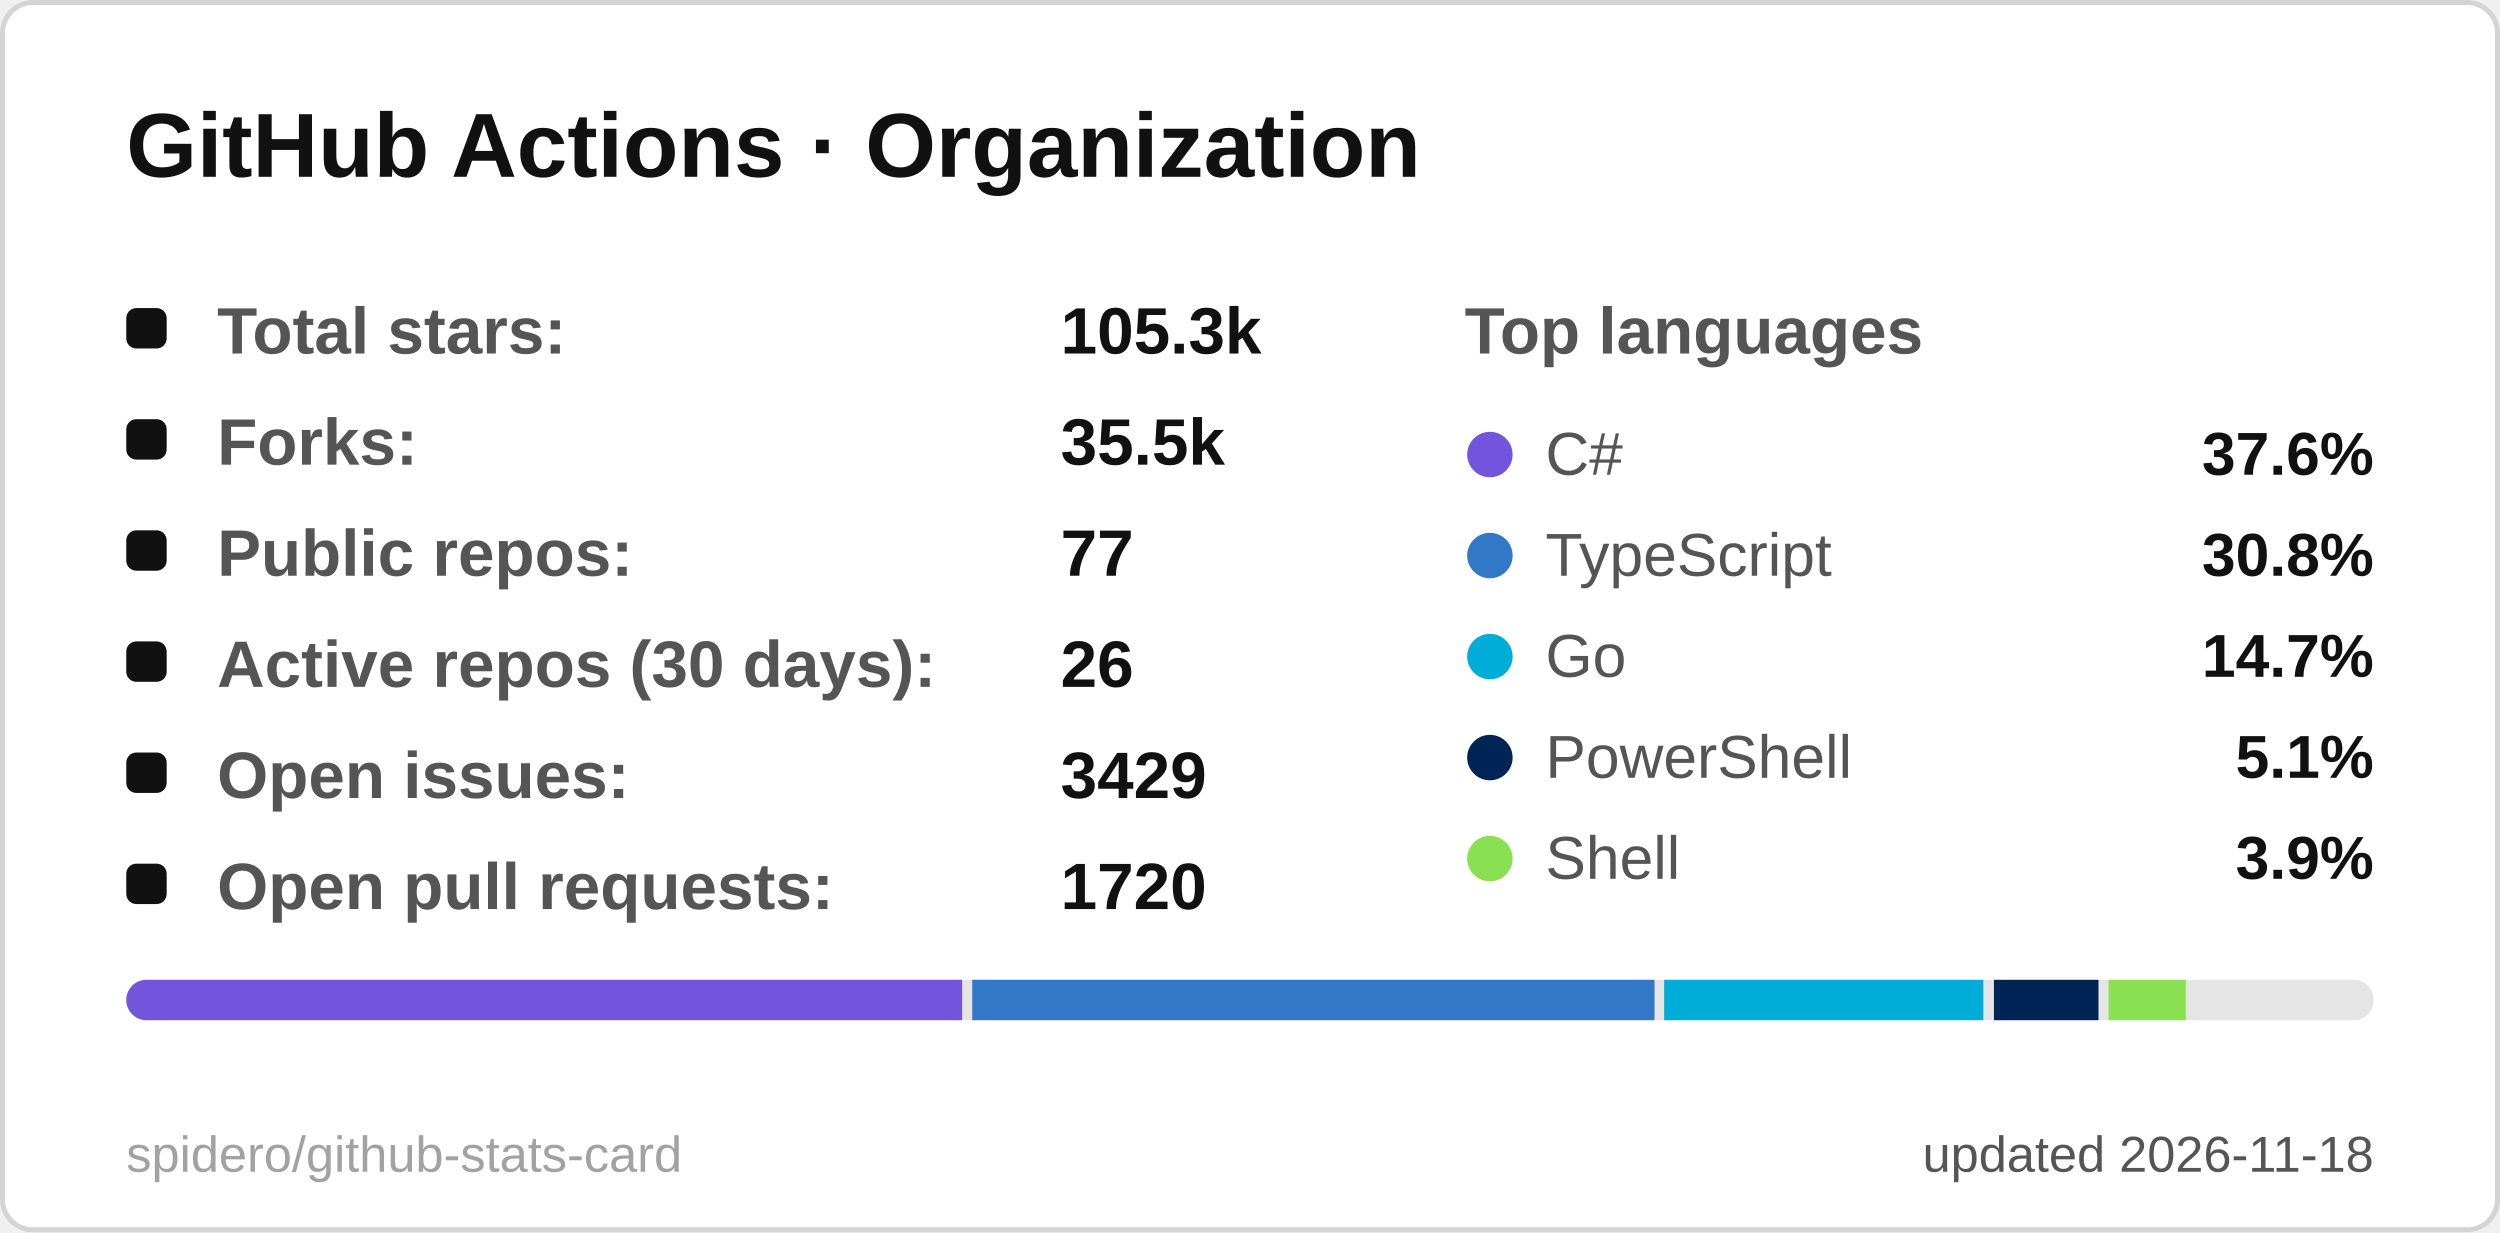
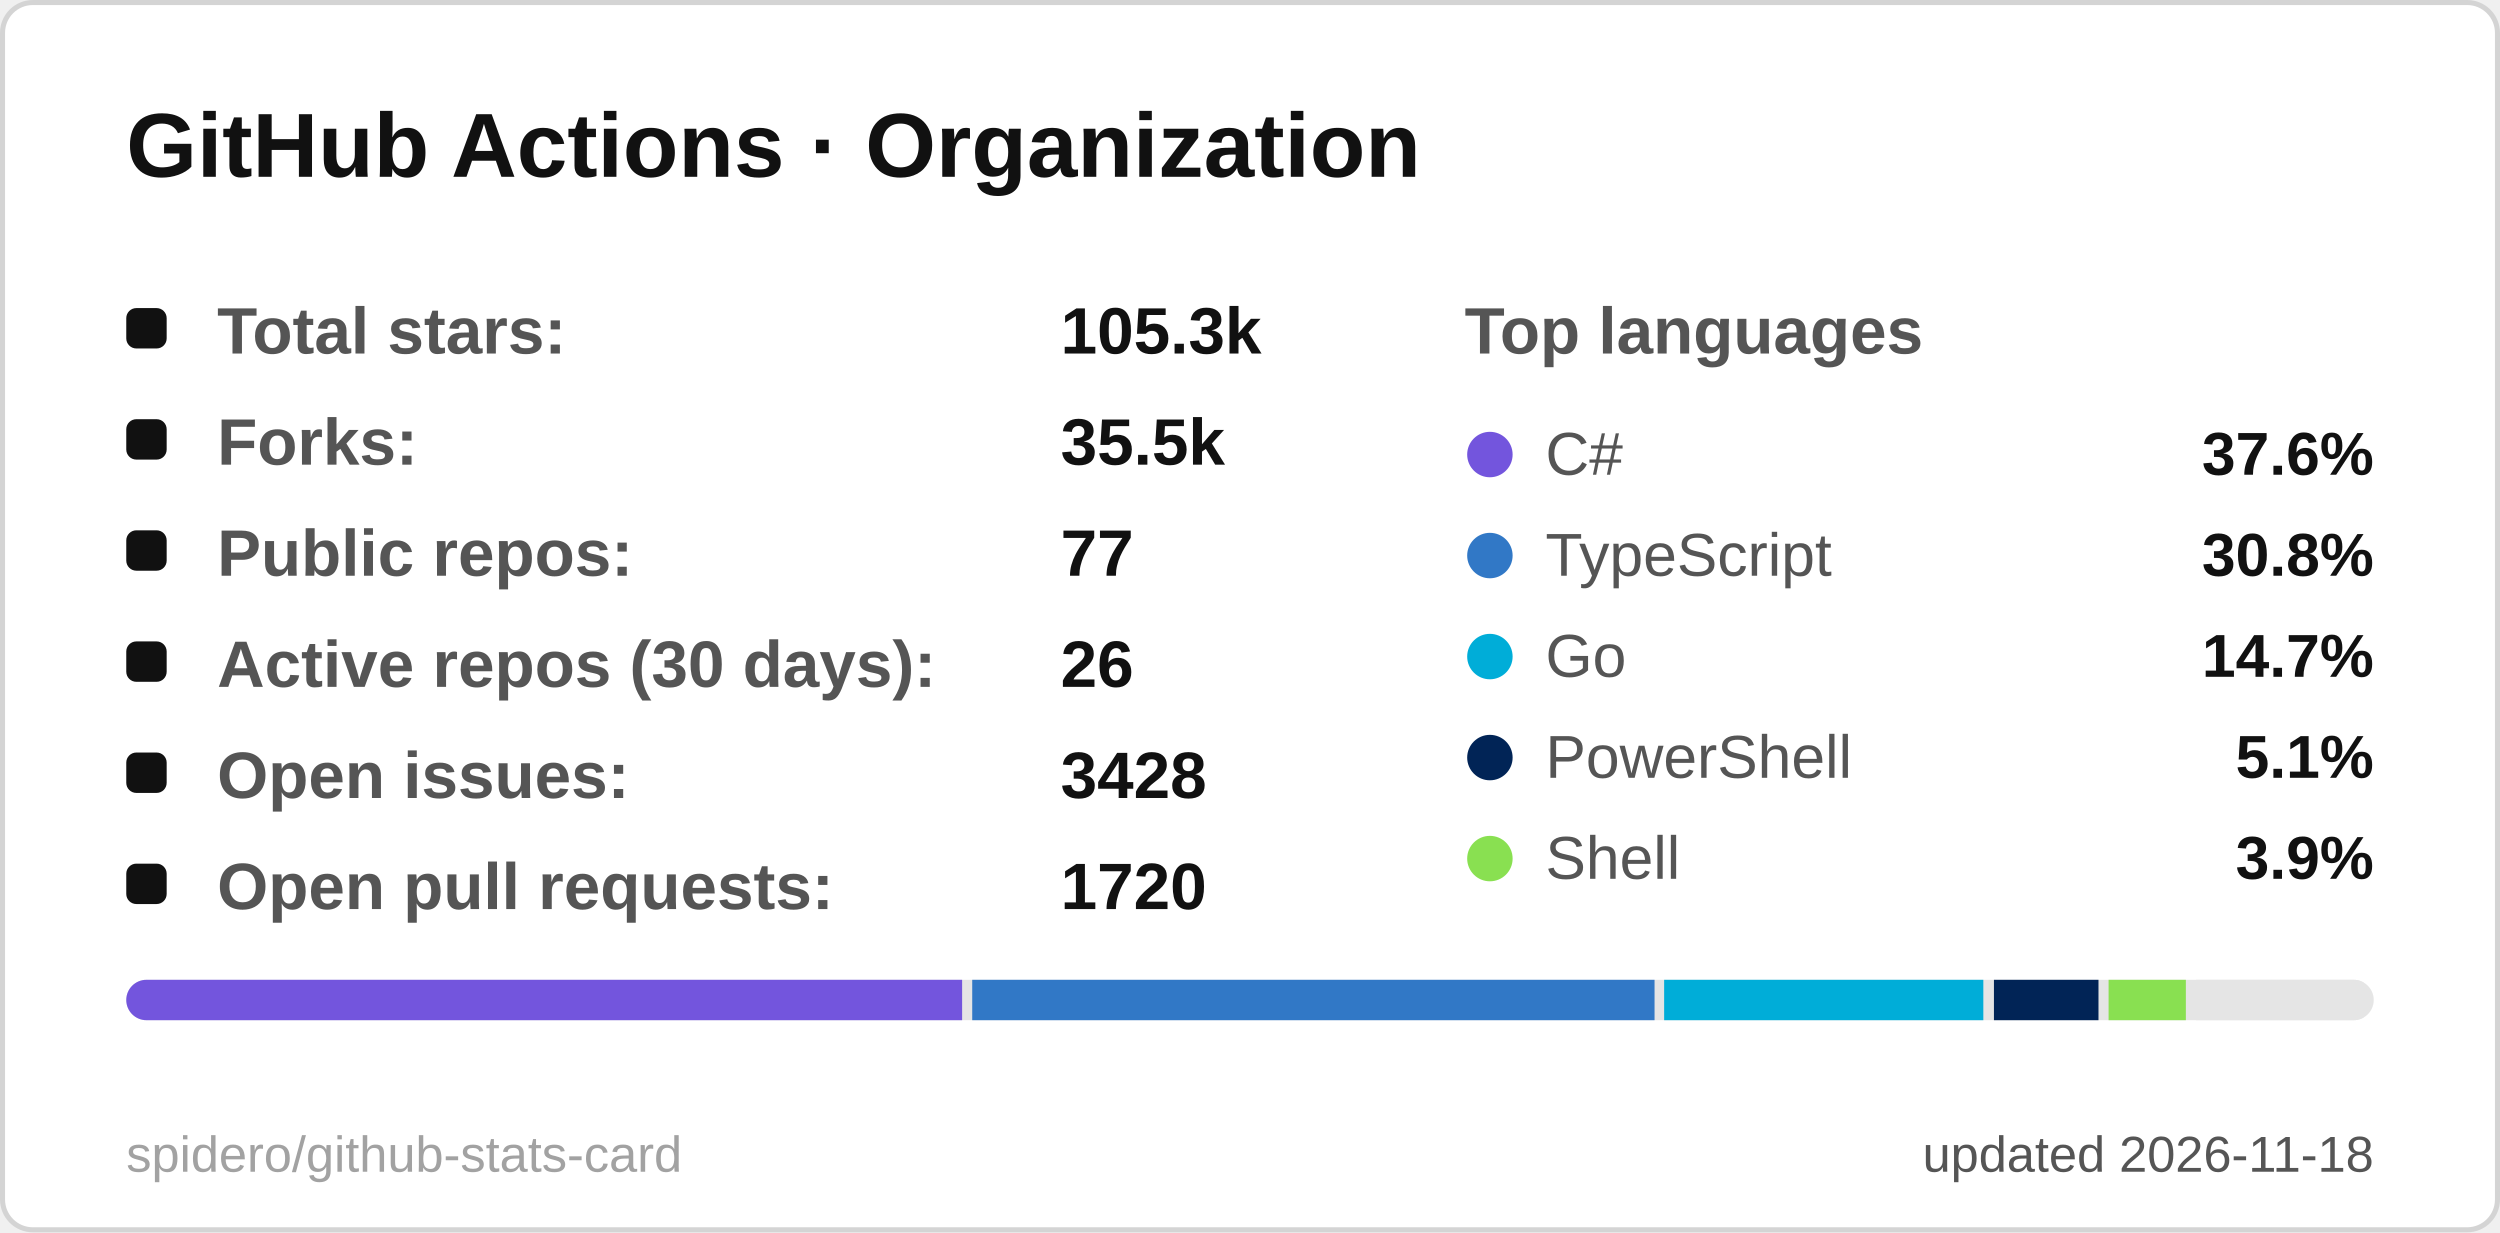
<svg xmlns="http://www.w3.org/2000/svg" width="495" height="244" viewBox="0 0 495 244" role="img" aria-label="GitHub Actions · Organization">
  <style>
  .title { font: 600 18px 'Segoe UI', Ubuntu, 'Helvetica Neue', Arial, sans-serif; fill: #111111; }
  .label { font: 600 13px 'Segoe UI', Ubuntu, 'Helvetica Neue', Arial, sans-serif; fill: #555555; }
  .value { font: 700 13px 'Segoe UI', Ubuntu, 'Helvetica Neue', Arial, sans-serif; fill: #111111; }
  .big { font: 700 22px 'Segoe UI', Ubuntu, 'Helvetica Neue', Arial, sans-serif; fill: #111111; }
  .small { font: 400 10px 'Segoe UI', Ubuntu, 'Helvetica Neue', Arial, sans-serif; fill: #555555; }
  .credit { opacity: .55; }
  /* Visible by default; the animation only fades in from 0 (no-animation renderers show the final state) */
  .fade { animation: fade .5s ease-in-out backwards; }
  @keyframes fade { from { opacity: 0; } }
  @media (prefers-reduced-motion: reduce) { * { animation: none !important; } }

</style>
  <rect x="0.5" y="0.5" width="494" height="243" rx="6" fill="#ffffff" stroke="#d4d4d4" />
  <text x="25" y="35" class="title">GitHub Actions · Organization</text>
  <g class="fade" style="animation-delay:150ms">
    <rect x="25" y="61" width="8" height="8" rx="2" fill="#111111" />
    <text x="43" y="70" class="label">Total stars:</text>
    <text x="210" y="70" class="value">105.3k</text>
  </g>
  <g class="fade" style="animation-delay:270ms">
    <rect x="25" y="83" width="8" height="8" rx="2" fill="#111111" />
    <text x="43" y="92" class="label">Forks:</text>
    <text x="210" y="92" class="value">35.5k</text>
  </g>
  <g class="fade" style="animation-delay:390ms">
    <rect x="25" y="105" width="8" height="8" rx="2" fill="#111111" />
    <text x="43" y="114" class="label">Public repos:</text>
    <text x="210" y="114" class="value">77</text>
  </g>
  <g class="fade" style="animation-delay:510ms">
    <rect x="25" y="127" width="8" height="8" rx="2" fill="#111111" />
    <text x="43" y="136" class="label">Active repos (30 days):</text>
    <text x="210" y="136" class="value">26</text>
  </g>
  <g class="fade" style="animation-delay:630ms">
    <rect x="25" y="149" width="8" height="8" rx="2" fill="#111111" />
    <text x="43" y="158" class="label">Open issues:</text>
-     <text x="210" y="158" class="value">3429</text>
+     <text x="210" y="158" class="value">3428</text>
  </g>
  <g class="fade" style="animation-delay:750ms">
    <rect x="25" y="171" width="8" height="8" rx="2" fill="#111111" />
    <text x="43" y="180" class="label">Open pull requests:</text>
    <text x="210" y="180" class="value">1720</text>
  </g>
  <text x="290" y="70" class="label">Top languages</text>
  <g class="fade" style="animation-delay:300ms">
    <circle cx="295" cy="90" r="4.5" fill="#7355dd" />
    <text x="306" y="94" class="small" style="font-size:12px">C#</text>
    <text x="470" y="94" text-anchor="end" class="value" style="font-size:12px">37.6%</text>
  </g>
  <g class="fade" style="animation-delay:400ms">
    <circle cx="295" cy="110" r="4.5" fill="#3178c6" />
    <text x="306" y="114" class="small" style="font-size:12px">TypeScript</text>
    <text x="470" y="114" text-anchor="end" class="value" style="font-size:12px">30.8%</text>
  </g>
  <g class="fade" style="animation-delay:500ms">
    <circle cx="295" cy="130" r="4.5" fill="#00ADD8" />
    <text x="306" y="134" class="small" style="font-size:12px">Go</text>
    <text x="470" y="134" text-anchor="end" class="value" style="font-size:12px">14.7%</text>
  </g>
  <g class="fade" style="animation-delay:600ms">
    <circle cx="295" cy="150" r="4.5" fill="#012456" />
    <text x="306" y="154" class="small" style="font-size:12px">PowerShell</text>
    <text x="470" y="154" text-anchor="end" class="value" style="font-size:12px">5.1%</text>
  </g>
  <g class="fade" style="animation-delay:700ms">
    <circle cx="295" cy="170" r="4.5" fill="#89e051" />
    <text x="306" y="174" class="small" style="font-size:12px">Shell</text>
    <text x="470" y="174" text-anchor="end" class="value" style="font-size:12px">3.9%</text>
  </g>
  <clipPath id="bar25194">
    <rect x="25" y="194" width="445" height="8" rx="4.0" />
  </clipPath>
  <g clip-path="url(#bar25194)">
    <rect x="25" y="194" width="445" height="8" fill="#e5e5e5" />
    <rect x="25.0" y="194" width="165.5" height="8" fill="#7355dd" />
    <rect x="192.5" y="194" width="135.1" height="8" fill="#3178c6" />
    <rect x="329.5" y="194" width="63.2" height="8" fill="#00ADD8" />
    <rect x="394.8" y="194" width="20.7" height="8" fill="#012456" />
    <rect x="417.5" y="194" width="15.3" height="8" fill="#89e051" />
    <rect x="434.8" y="194" width="33.2" height="8" fill="#e5e5e5" />
  </g>
  <text x="470" y="232" text-anchor="end" class="small">updated 2026-11-18</text>
  <a href="https://github.com/spidero/github-stats-card" target="_blank">
    <text x="25" y="232" class="small credit">spidero/github-stats-card</text>
  </a>
</svg>
